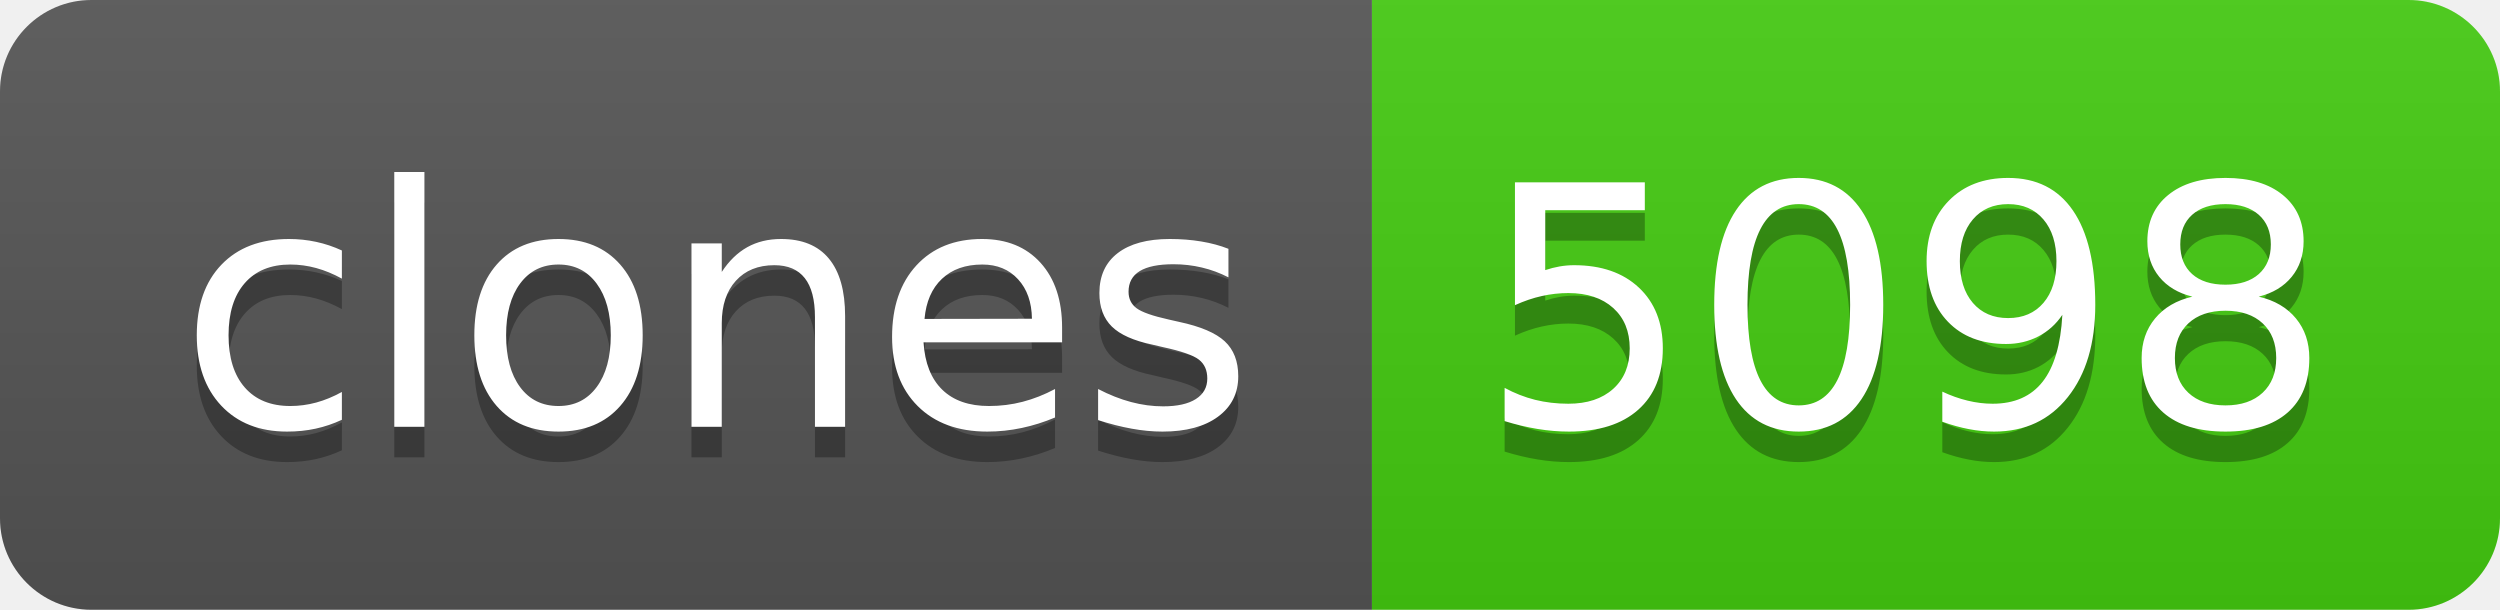
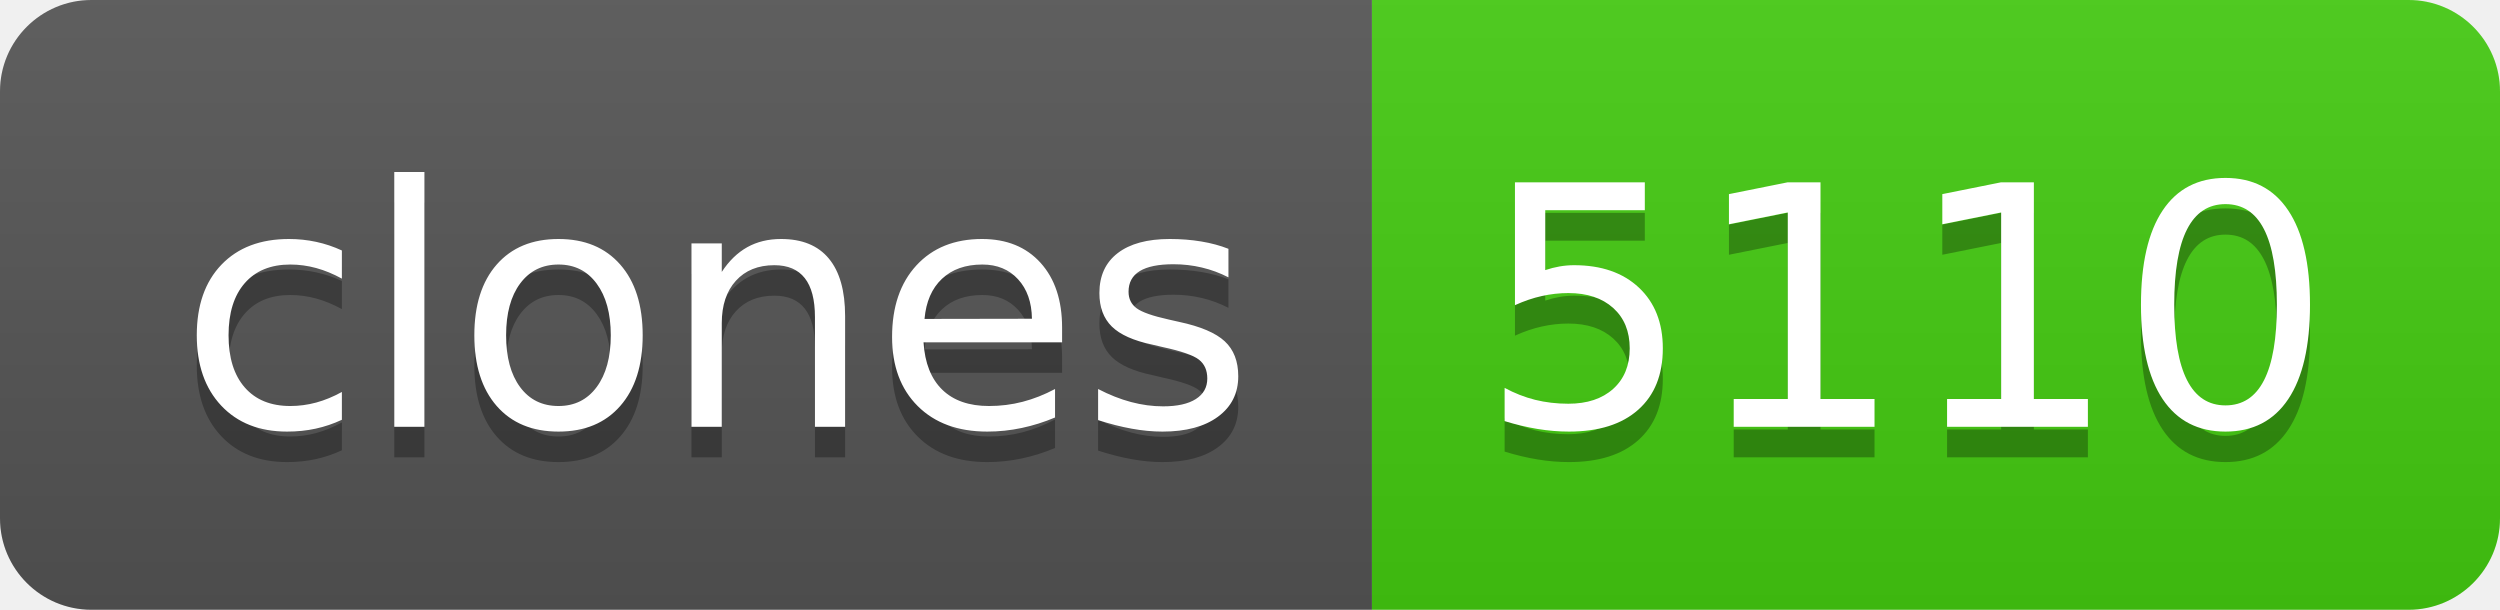
- <svg xmlns="http://www.w3.org/2000/svg" width="82" height="20" role="img" aria-label="clones: 5098">
+ <svg xmlns="http://www.w3.org/2000/svg" width="82" height="20" role="img" aria-label="clones: 5110">
  <linearGradient id="s" x2="0" y2="100%">
    <stop offset="0" stop-color="#bbb" stop-opacity=".1" />
    <stop offset="1" stop-opacity=".1" />
  </linearGradient>
  <clipPath id="r">
    <rect width="82" height="20" rx="3" fill="#fff" />
  </clipPath>
  <g clip-path="url(#r)">
    <rect width="45" height="20" fill="#555" />
    <rect x="45" width="37" height="20" fill="#4c1" />
    <rect width="82" height="20" fill="url(#s)" />
  </g>
  <g fill="#fff" text-anchor="middle" font-family="Verdana,Geneva,DejaVu Sans,sans-serif" text-rendering="geometricPrecision" font-size="110">
    <text aria-hidden="true" x="235" y="150" fill="#010101" fill-opacity=".3" transform="scale(.1)" textLength="350">clones</text>
    <text x="235" y="140" transform="scale(.1)" fill="#fff" textLength="350">clones</text>
-     <text aria-hidden="true" x="625" y="150" fill="#010101" fill-opacity=".3" transform="scale(.1)" textLength="270">5098</text>
-     <text x="625" y="140" transform="scale(.1)" fill="#fff" textLength="270">5098</text>
+     <text aria-hidden="true" x="625" y="150" fill="#010101" fill-opacity=".3" transform="scale(.1)" textLength="270">5110</text>
+     <text x="625" y="140" transform="scale(.1)" fill="#fff" textLength="270">5110</text>
  </g>
</svg>
